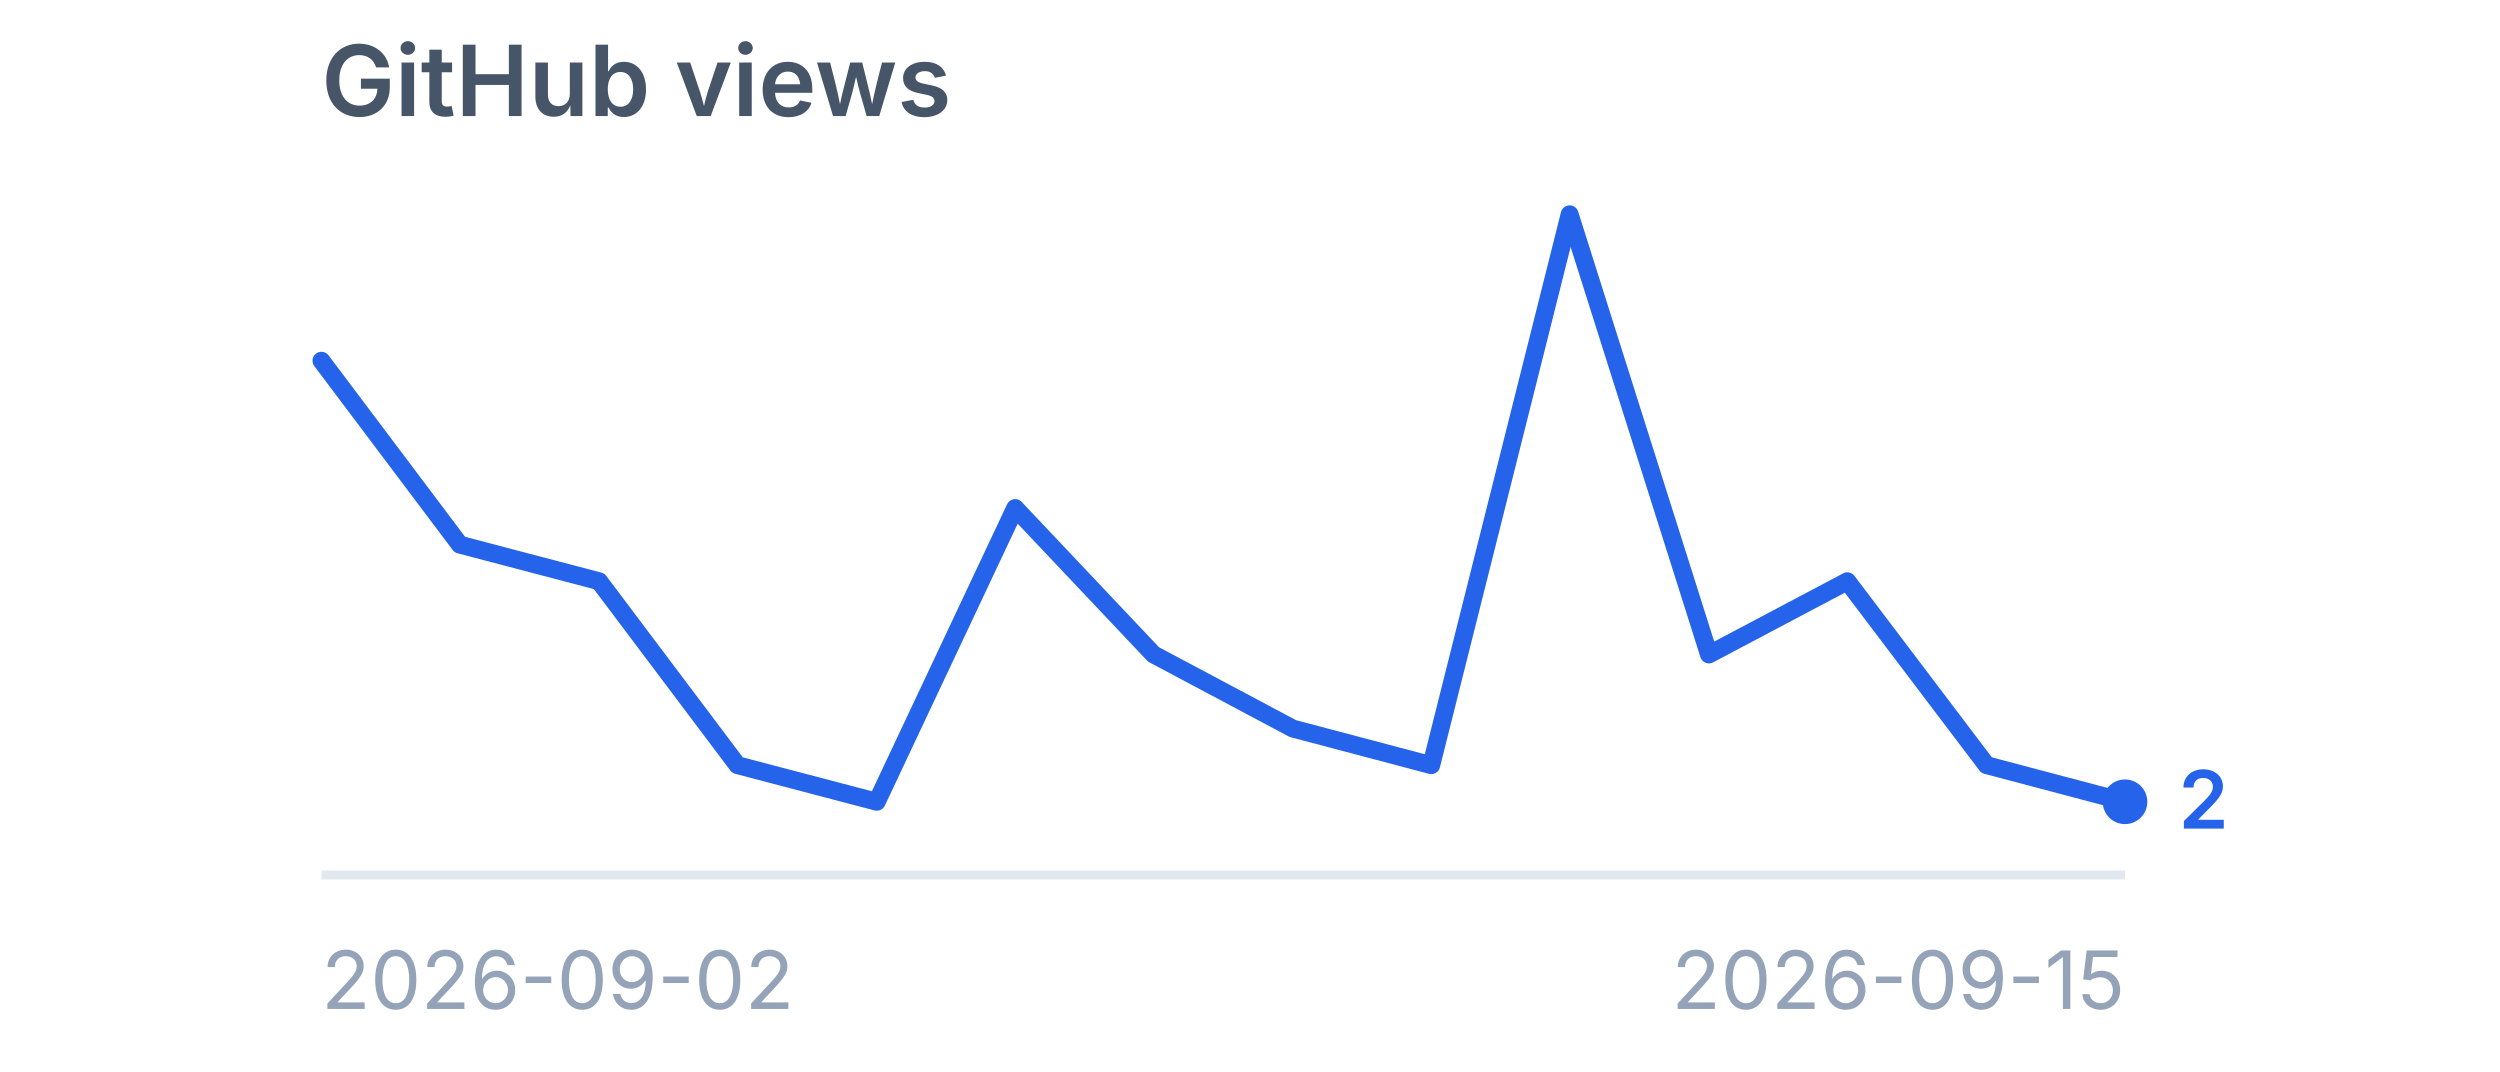
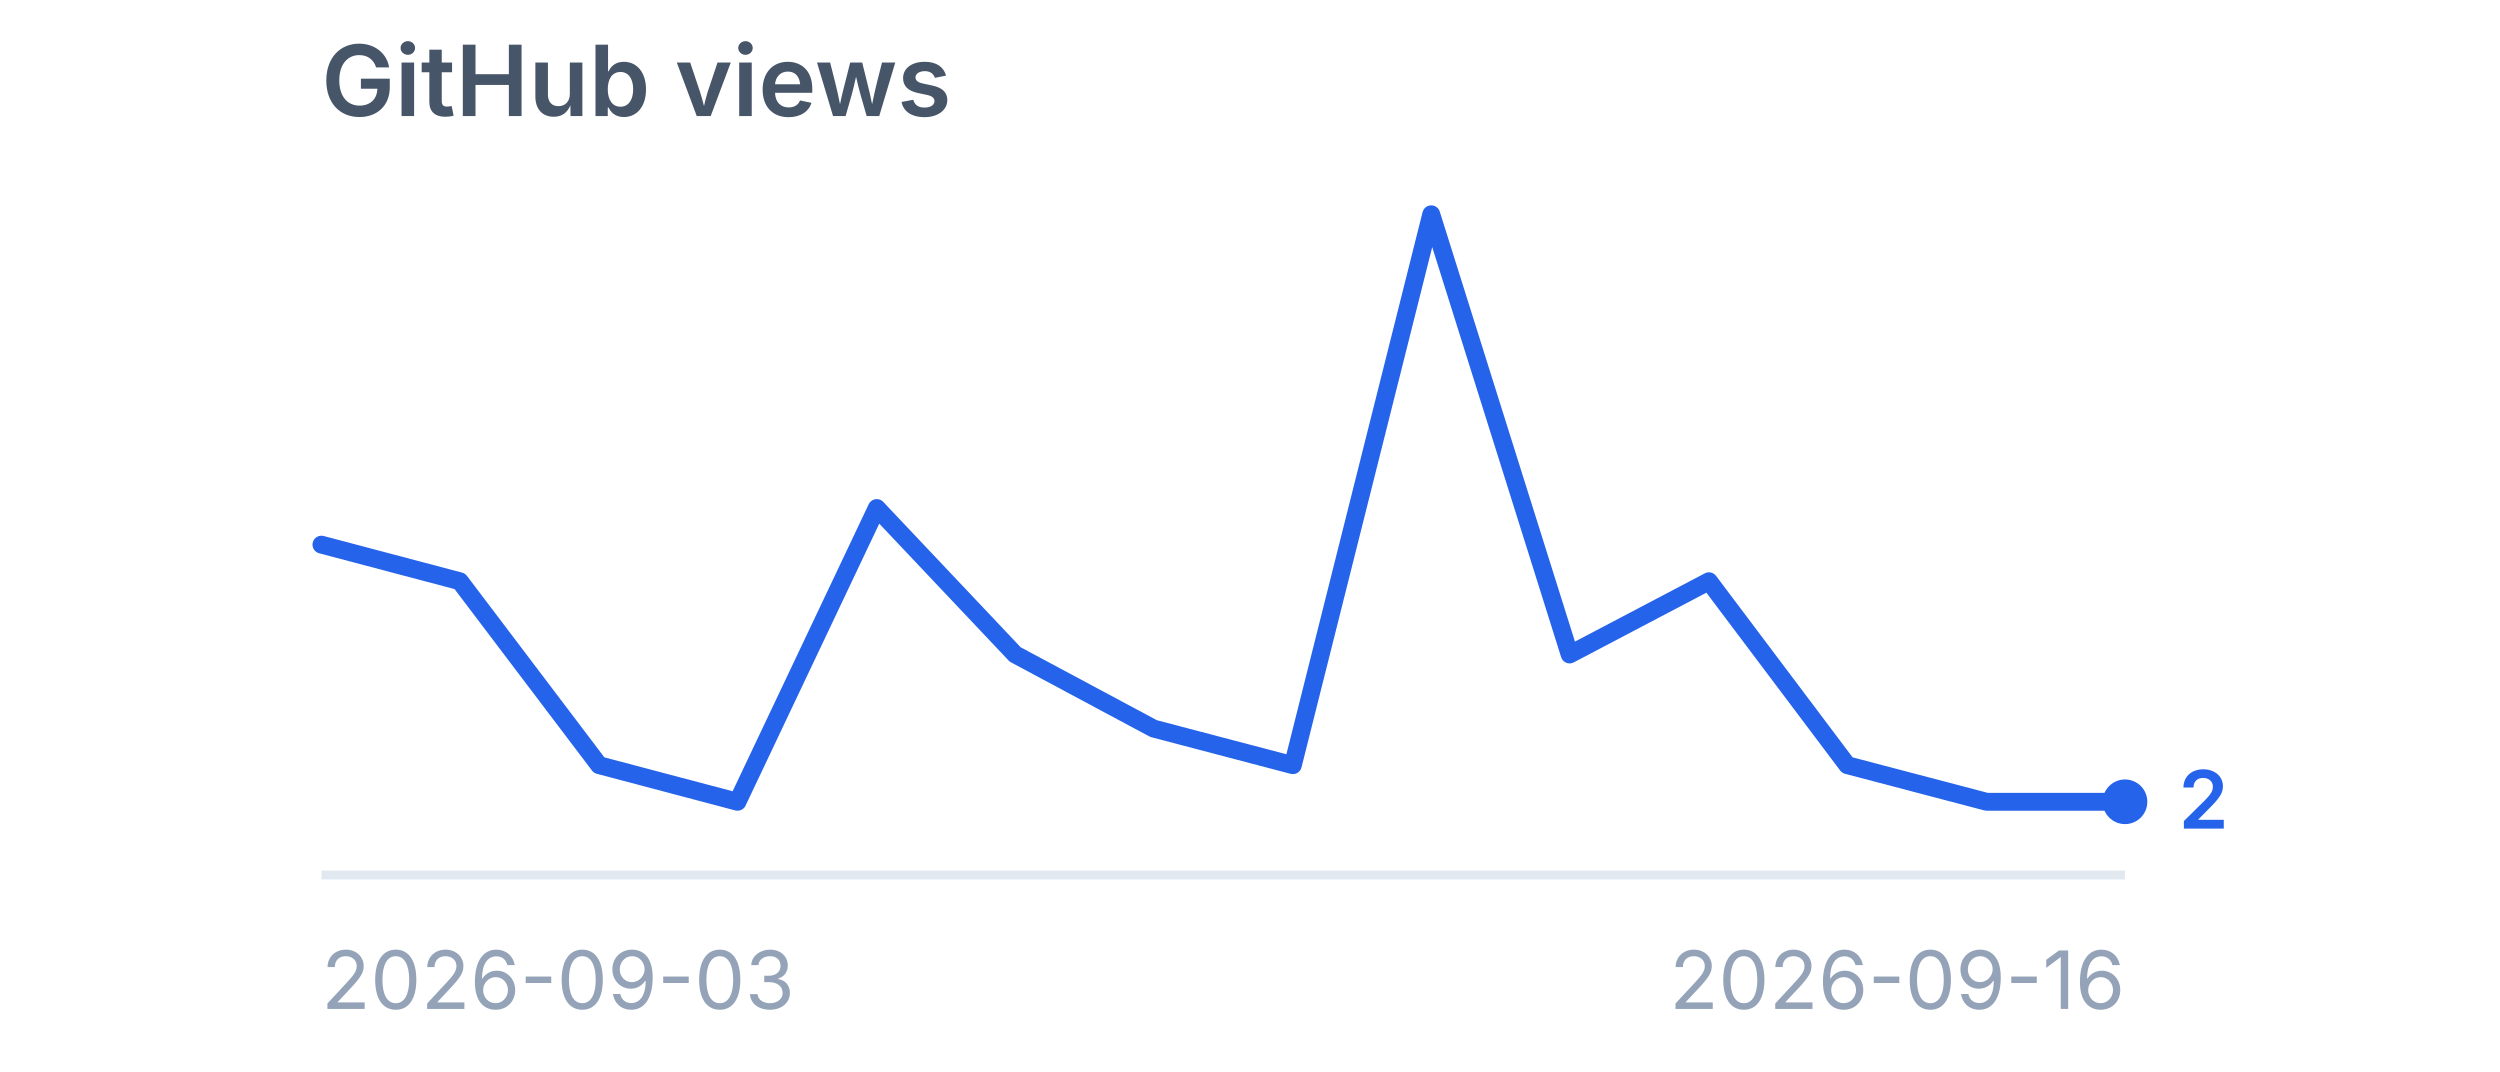
<svg xmlns="http://www.w3.org/2000/svg" viewBox="0 0 280 120" width="280" height="120" role="img" aria-label="GitHub views">
  <style>
    .title {
      font-family:
        -apple-system,
        BlinkMacSystemFont,
        "Segoe UI",
        sans-serif;
      font-size: 11px;
      font-weight: 600;
      fill: #475569;
    }

    .label {
      font-family:
        -apple-system,
        BlinkMacSystemFont,
        "Segoe UI",
        sans-serif;
      font-size: 9px;
      fill: #94a3b8;
    }

    .value {
      font-family:
        -apple-system,
        BlinkMacSystemFont,
        "Segoe UI",
        sans-serif;
      font-size: 9px;
      font-weight: 600;
      fill: #2563eb;
    }
  </style>
  <text x="36" y="13" class="title">
    GitHub views
  </text>
  <line x1="36" y1="98" x2="238" y2="98" stroke="#e2e8f0" stroke-width="1" />
-   <polyline points="36.0,40.4 51.5,61.0 67.1,65.1 82.6,85.7 98.2,89.8 113.7,56.9 129.2,73.3 144.8,81.6 160.3,85.7 175.8,24.0 191.4,73.3 206.9,65.1 222.5,85.7 238.0,89.8" fill="none" stroke="#2563eb" stroke-width="2" stroke-linecap="round" stroke-linejoin="round" />
+   <polyline points="36.0,61.0 51.5,65.1 67.1,85.7 82.6,89.8 98.2,56.9 113.7,73.3 129.2,81.6 144.8,85.7 160.3,24.0 175.8,73.3 191.4,65.1 206.9,85.7 222.5,89.8 238.0,89.8" fill="none" stroke="#2563eb" stroke-width="2" stroke-linecap="round" stroke-linejoin="round" />
  <circle cx="238" cy="89.8" r="2.5" fill="#2563eb" />
  <text x="244" y="92.8" class="value">
    2
  </text>
  <text x="36" y="113" class="label">
-     2026-09-02
+     2026-09-03
  </text>
  <text x="238" y="113" text-anchor="end" class="label">
-     2026-09-15
+     2026-09-16
  </text>
</svg>
